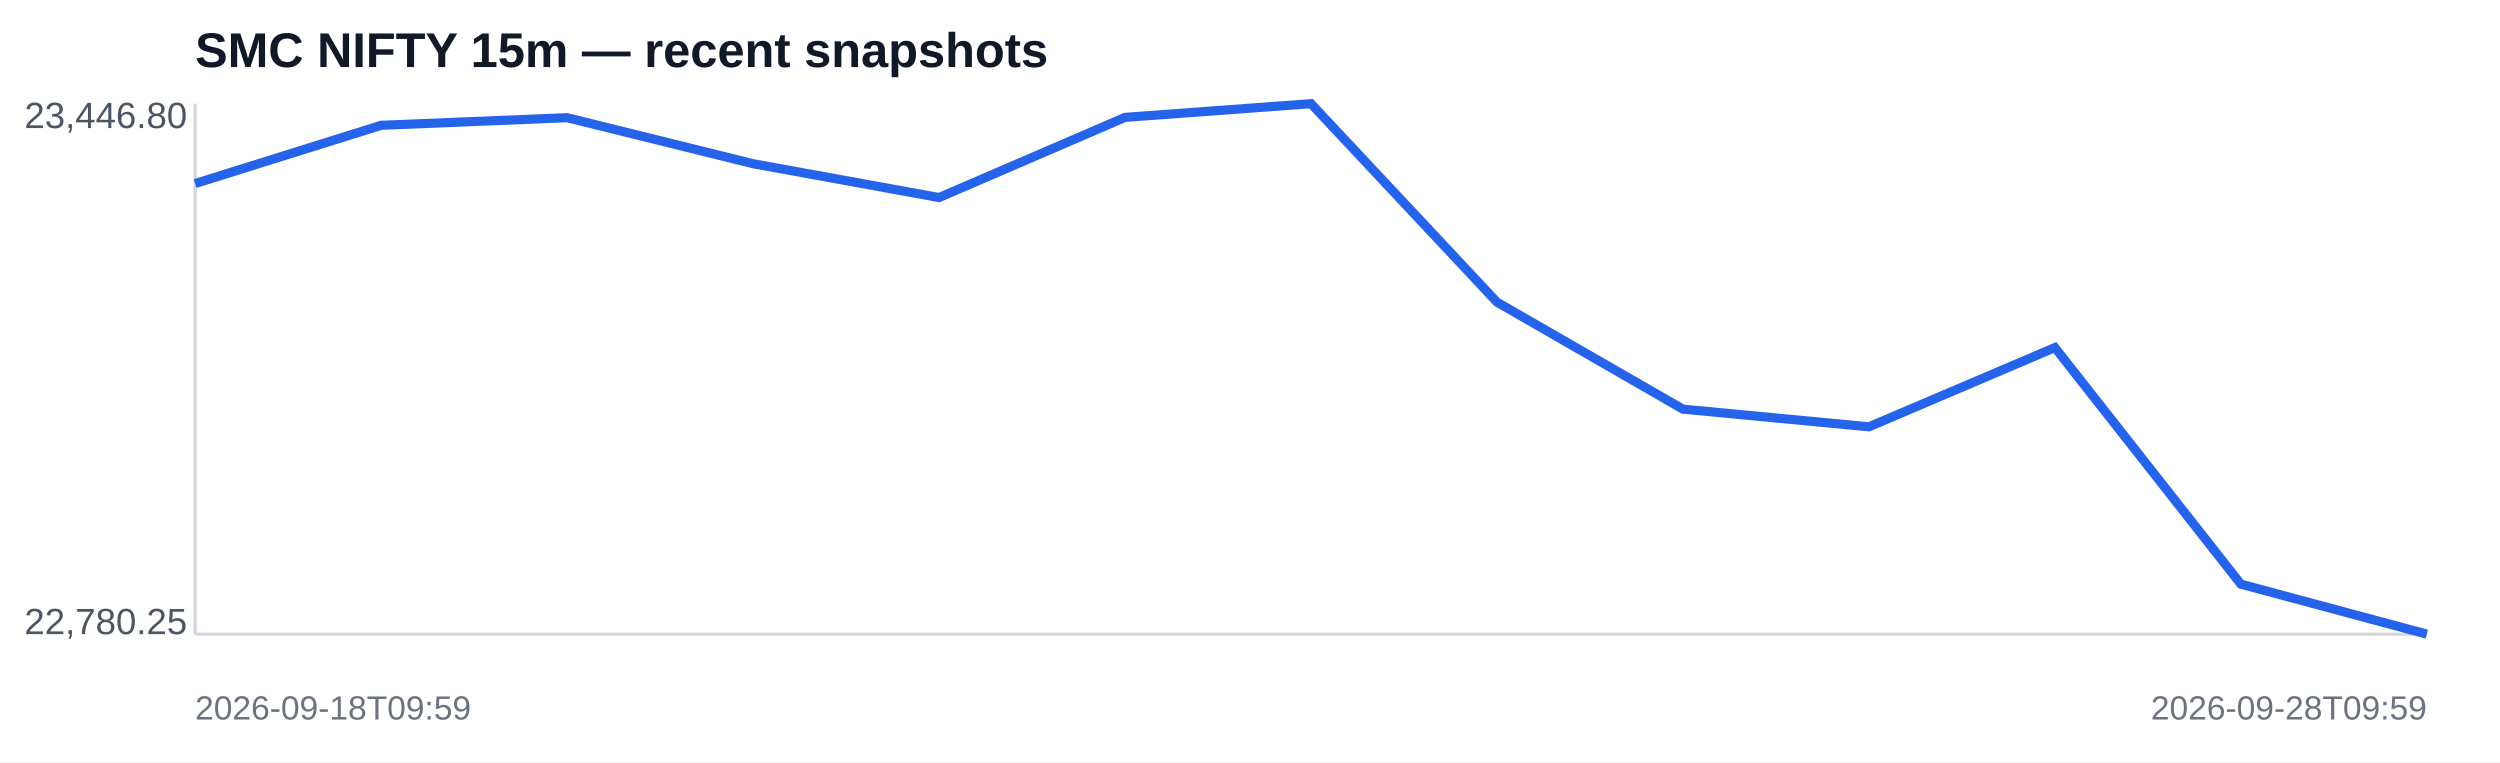
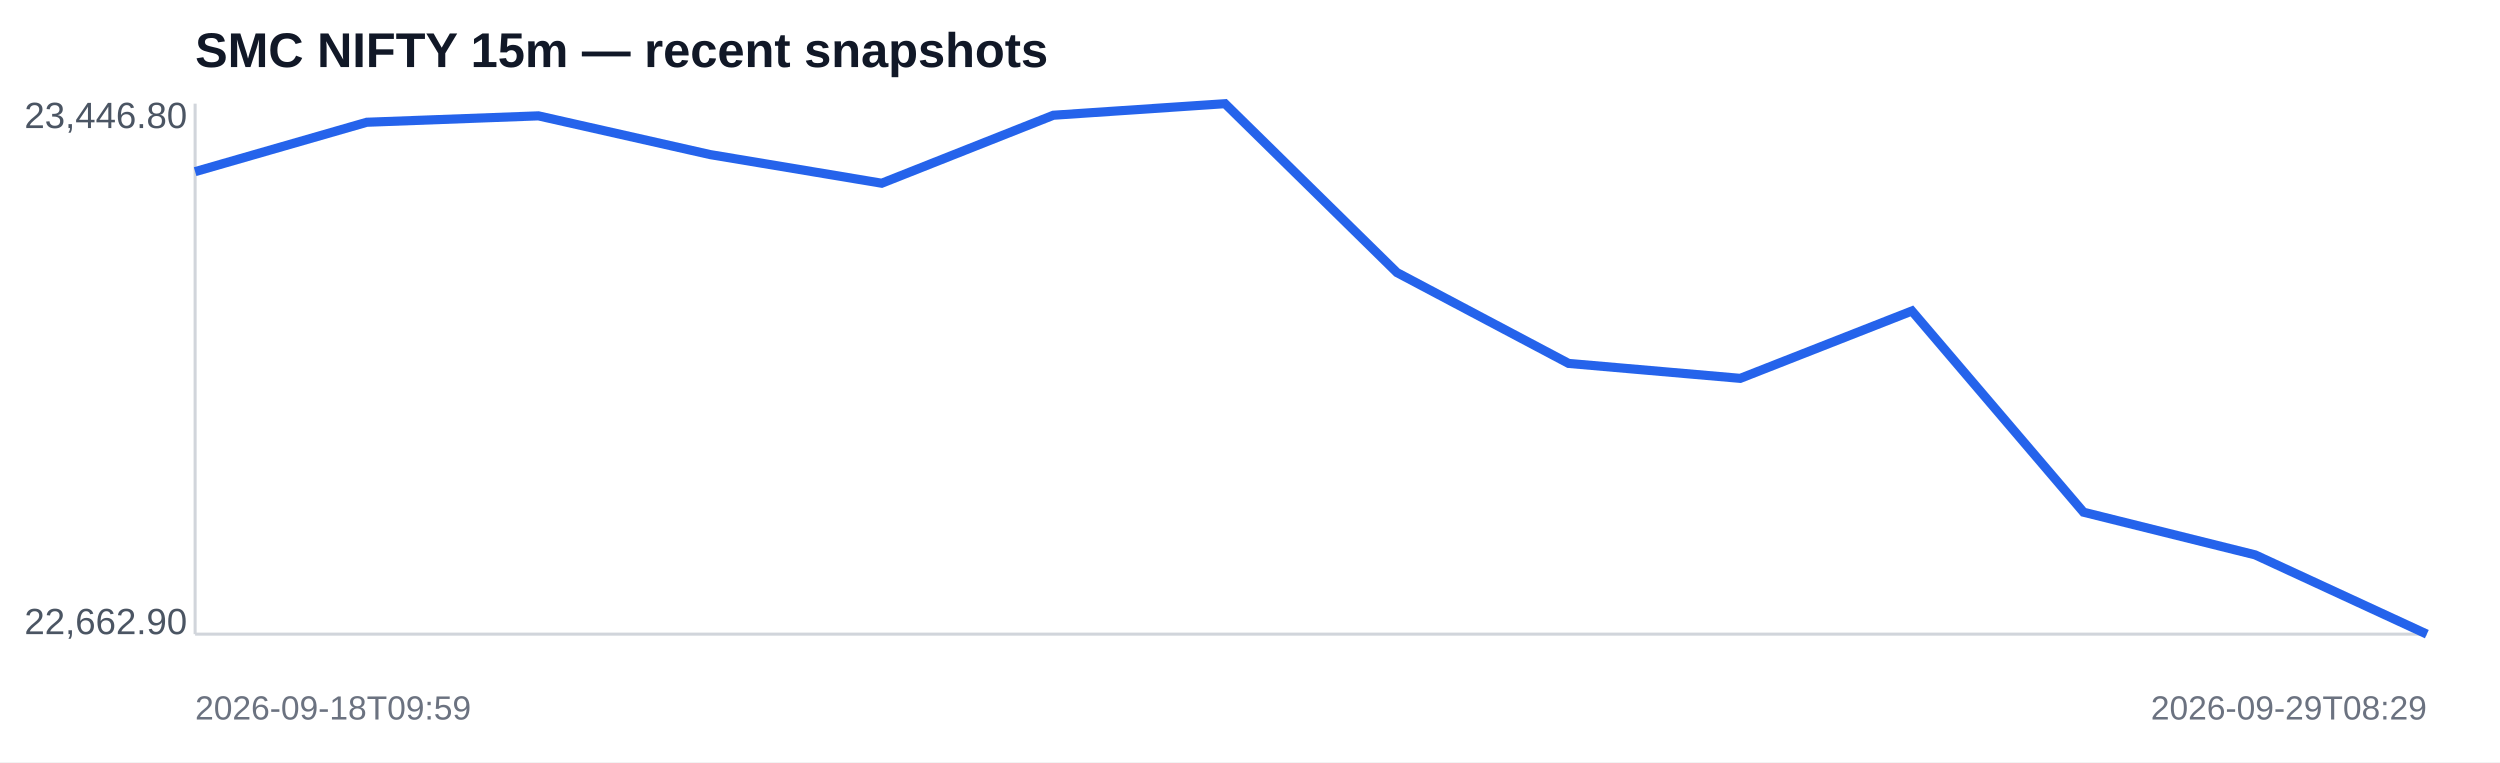
<svg xmlns="http://www.w3.org/2000/svg" width="820" height="250" viewBox="0 0 820 250">
  <rect width="100%" height="100%" fill="#ffffff" />
  <text x="64" y="22" font-family="Arial,sans-serif" font-size="16" font-weight="700" fill="#111827">SMC NIFTY 15m — recent snapshots</text>
  <line x1="64" y1="208" x2="796" y2="208" stroke="#d1d5db" />
  <line x1="64" y1="34" x2="64" y2="208" stroke="#d1d5db" />
-   <polyline fill="none" stroke="#2563eb" stroke-width="3" points="64.0,60.2 125.0,41.1 186.0,38.6 247.0,53.7 308.0,64.8 369.0,38.5 430.0,34.0 491.0,99.1 552.0,134.2 613.0,140.0 674.0,114.0 735.0,191.6 796.0,208.0" />
+   <polyline fill="none" stroke="#2563eb" stroke-width="3" points="64.0,56.3 120.3,40.1 176.6,38.0 232.9,50.7 289.2,60.1 345.5,37.8 401.8,34.0 458.2,89.4 514.5,119.2 570.8,124.1 627.1,102.0 683.4,168.0 739.7,182.0 796.0,208.0" />
  <text x="8" y="42" font-family="Arial,sans-serif" font-size="12" fill="#4b5563">23,446.80</text>
-   <text x="8" y="208" font-family="Arial,sans-serif" font-size="12" fill="#4b5563">22,780.25</text>
+   <text x="8" y="208" font-family="Arial,sans-serif" font-size="12" fill="#4b5563">22,662.90</text>
  <text x="64" y="236" font-family="Arial,sans-serif" font-size="11" fill="#6b7280">2026-09-18T09:59</text>
-   <text x="796" y="236" text-anchor="end" font-family="Arial,sans-serif" font-size="11" fill="#6b7280">2026-09-28T09:59</text>
+   <text x="796" y="236" text-anchor="end" font-family="Arial,sans-serif" font-size="11" fill="#6b7280">2026-09-29T08:29</text>
</svg>
